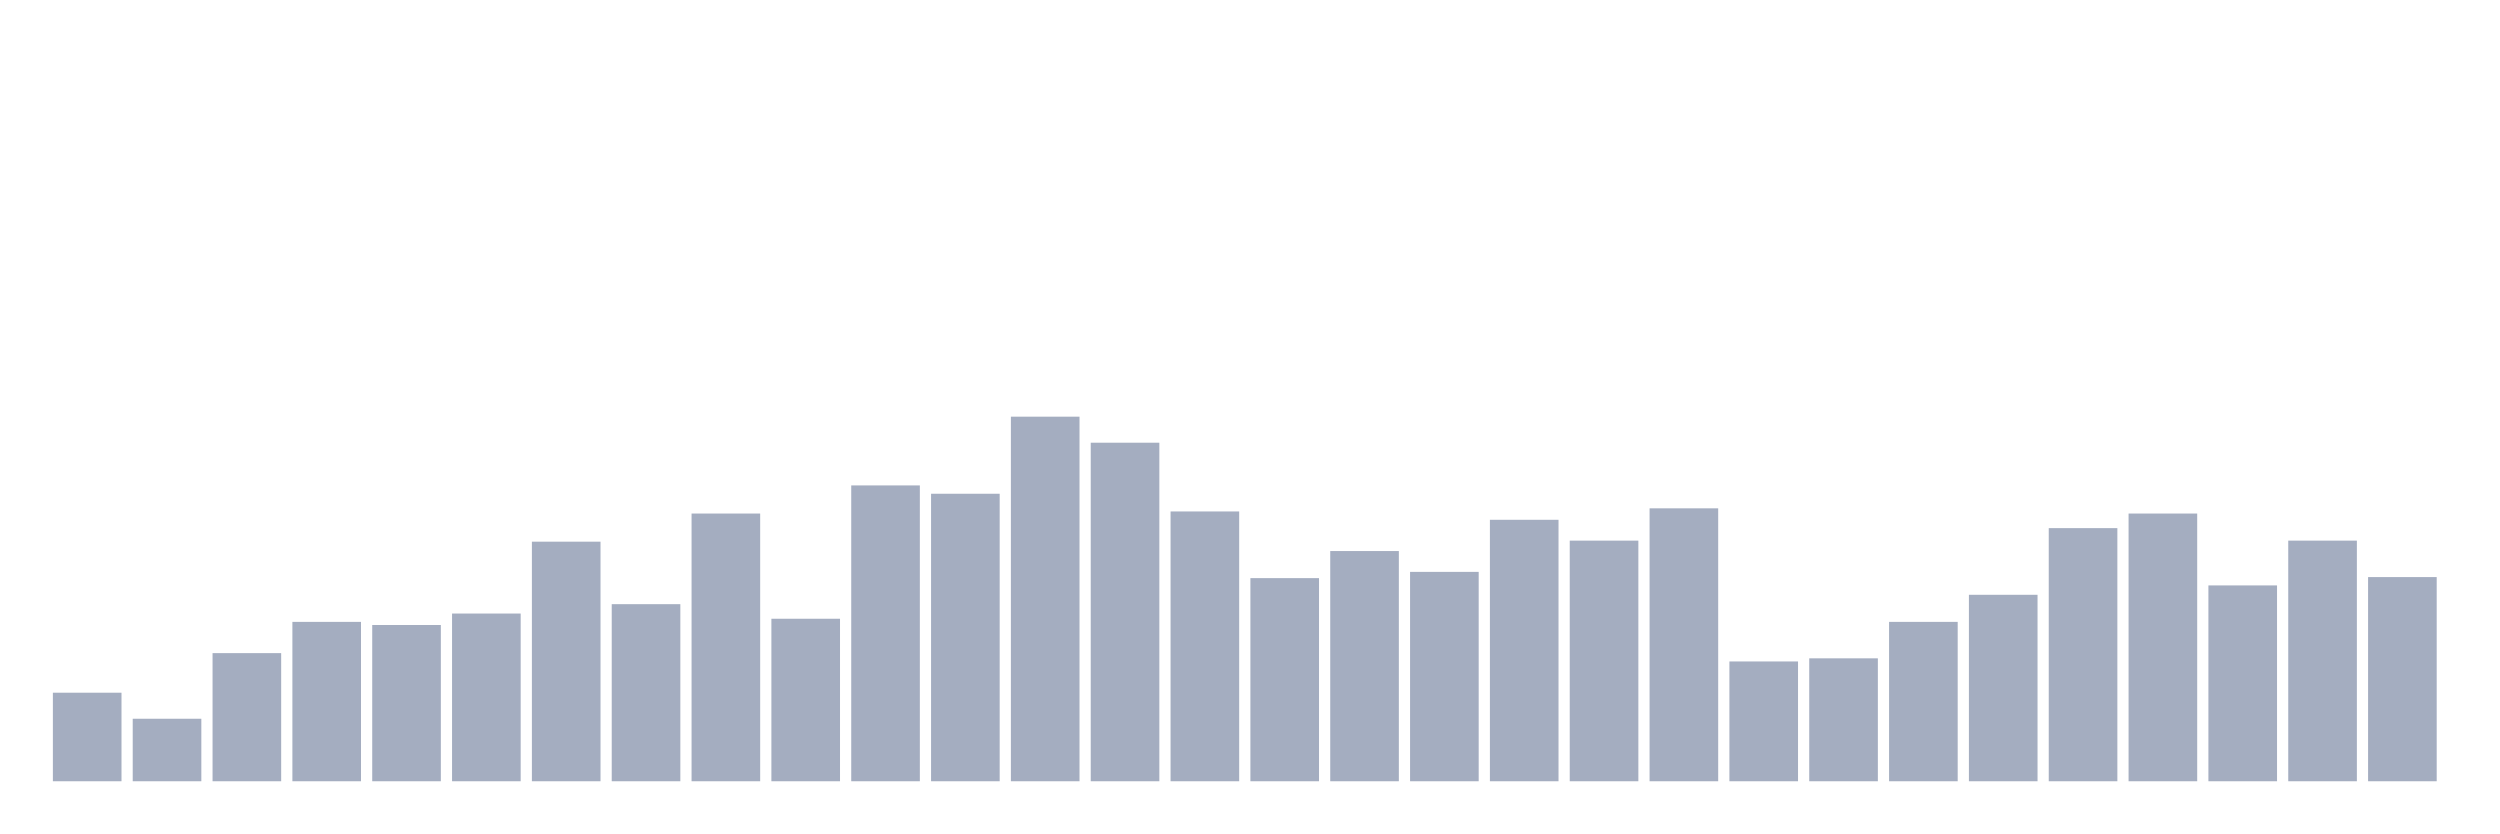
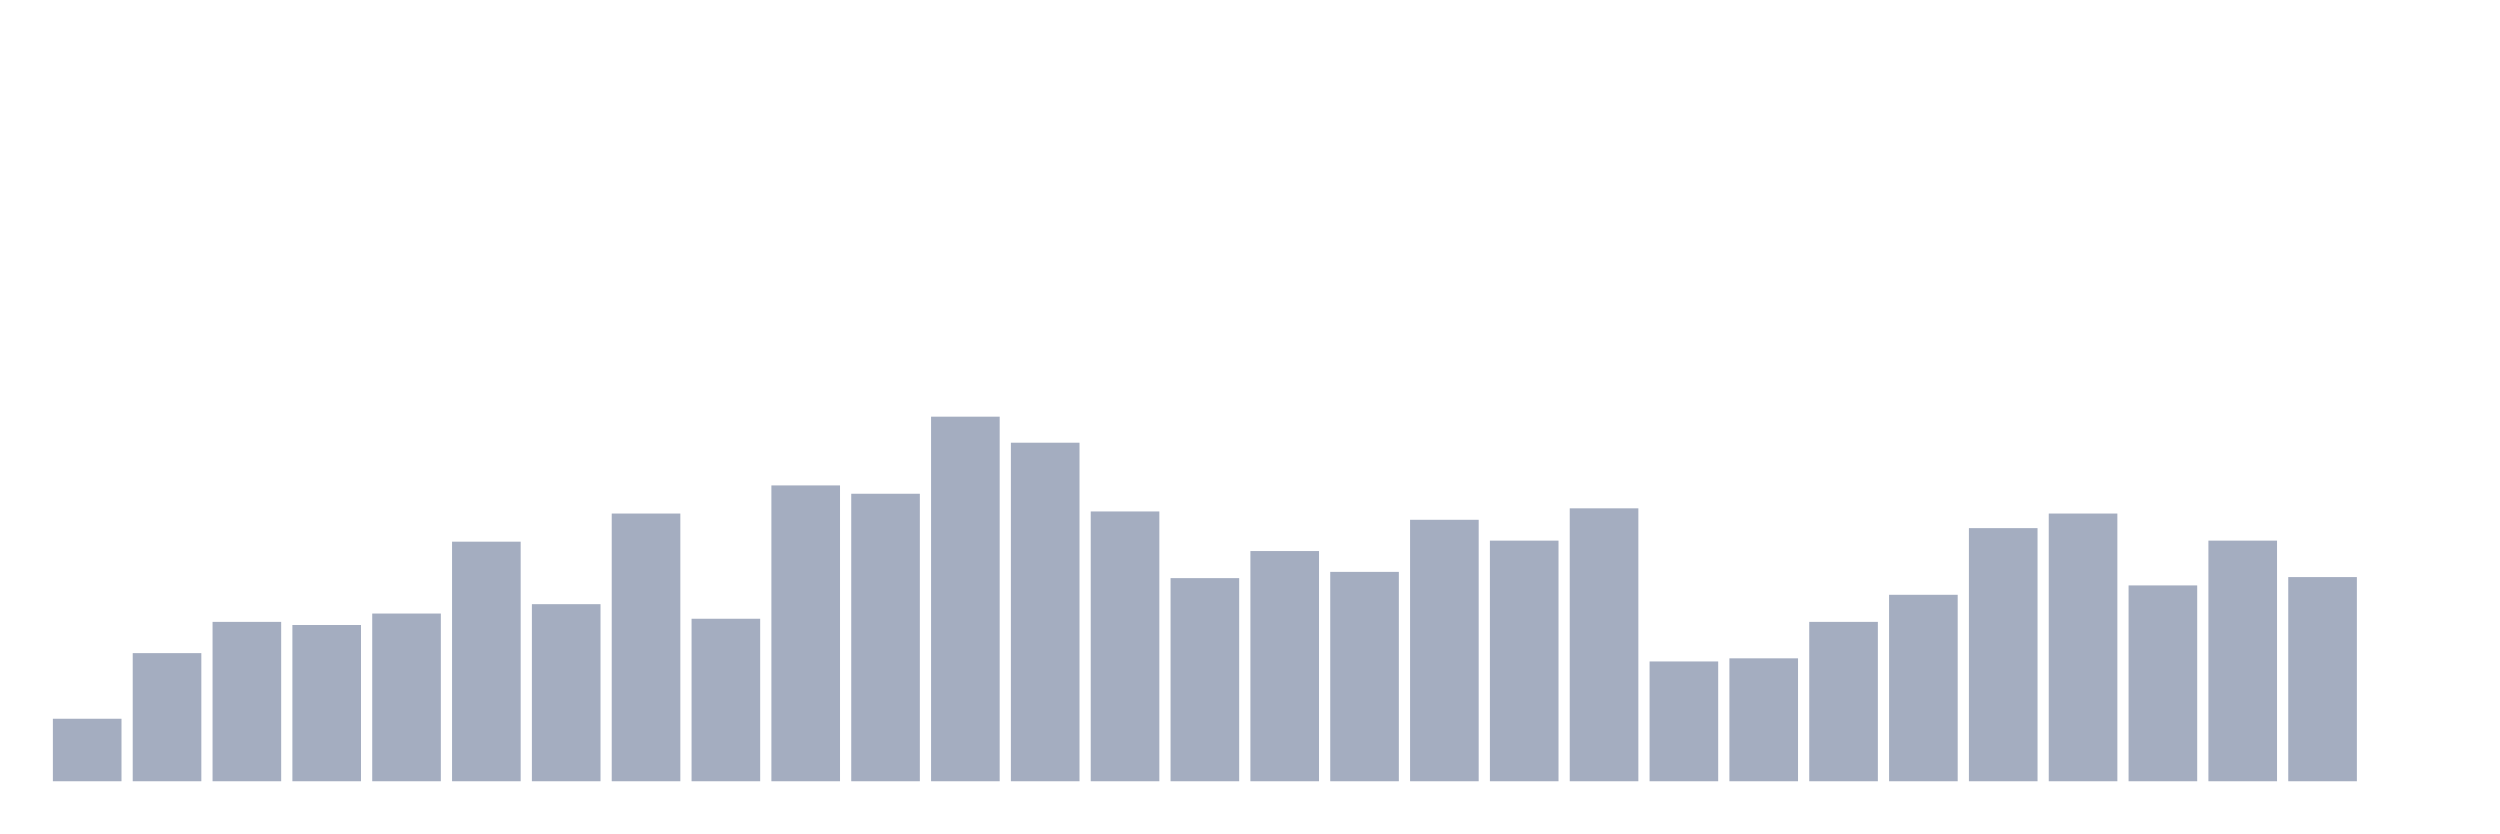
<svg xmlns="http://www.w3.org/2000/svg" viewBox="0 0 480 160">
  <g transform="translate(10,10)">
-     <rect class="bar" x="0.153" width="13.175" y="123" height="17" fill="rgb(164,173,192)" />
-     <rect class="bar" x="15.482" width="13.175" y="128" height="12" fill="rgb(164,173,192)" />
-     <rect class="bar" x="30.81" width="13.175" y="115.4" height="24.6" fill="rgb(164,173,192)" />
-     <rect class="bar" x="46.138" width="13.175" y="109.4" height="30.6" fill="rgb(164,173,192)" />
-     <rect class="bar" x="61.466" width="13.175" y="110" height="30" fill="rgb(164,173,192)" />
-     <rect class="bar" x="76.794" width="13.175" y="107.8" height="32.2" fill="rgb(164,173,192)" />
-     <rect class="bar" x="92.123" width="13.175" y="94" height="46" fill="rgb(164,173,192)" />
-     <rect class="bar" x="107.451" width="13.175" y="106" height="34" fill="rgb(164,173,192)" />
-     <rect class="bar" x="122.779" width="13.175" y="88.6" height="51.4" fill="rgb(164,173,192)" />
-     <rect class="bar" x="138.107" width="13.175" y="108.8" height="31.2" fill="rgb(164,173,192)" />
-     <rect class="bar" x="153.436" width="13.175" y="83.2" height="56.8" fill="rgb(164,173,192)" />
-     <rect class="bar" x="168.764" width="13.175" y="84.8" height="55.2" fill="rgb(164,173,192)" />
-     <rect class="bar" x="184.092" width="13.175" y="70" height="70" fill="rgb(164,173,192)" />
-     <rect class="bar" x="199.42" width="13.175" y="75" height="65" fill="rgb(164,173,192)" />
-     <rect class="bar" x="214.748" width="13.175" y="88.2" height="51.8" fill="rgb(164,173,192)" />
-     <rect class="bar" x="230.077" width="13.175" y="101" height="39" fill="rgb(164,173,192)" />
-     <rect class="bar" x="245.405" width="13.175" y="95.8" height="44.2" fill="rgb(164,173,192)" />
-     <rect class="bar" x="260.733" width="13.175" y="99.8" height="40.2" fill="rgb(164,173,192)" />
-     <rect class="bar" x="276.061" width="13.175" y="89.8" height="50.2" fill="rgb(164,173,192)" />
-     <rect class="bar" x="291.39" width="13.175" y="93.8" height="46.2" fill="rgb(164,173,192)" />
-     <rect class="bar" x="306.718" width="13.175" y="87.6" height="52.4" fill="rgb(164,173,192)" />
-     <rect class="bar" x="322.046" width="13.175" y="117" height="23" fill="rgb(164,173,192)" />
-     <rect class="bar" x="337.374" width="13.175" y="116.4" height="23.6" fill="rgb(164,173,192)" />
-     <rect class="bar" x="352.702" width="13.175" y="109.4" height="30.6" fill="rgb(164,173,192)" />
-     <rect class="bar" x="368.031" width="13.175" y="104.2" height="35.8" fill="rgb(164,173,192)" />
-     <rect class="bar" x="383.359" width="13.175" y="91.4" height="48.6" fill="rgb(164,173,192)" />
-     <rect class="bar" x="398.687" width="13.175" y="88.6" height="51.4" fill="rgb(164,173,192)" />
-     <rect class="bar" x="414.015" width="13.175" y="102.4" height="37.6" fill="rgb(164,173,192)" />
-     <rect class="bar" x="429.344" width="13.175" y="93.8" height="46.2" fill="rgb(164,173,192)" />
-     <rect class="bar" x="444.672" width="13.175" y="100.8" height="39.2" fill="rgb(164,173,192)" />
+     <rect class="bar" x="0.153" width="13.175" y="128" height="12" fill="rgb(164,173,192)" />
+     <rect class="bar" x="15.482" width="13.175" y="115.4" height="24.6" fill="rgb(164,173,192)" />
+     <rect class="bar" x="30.81" width="13.175" y="109.4" height="30.6" fill="rgb(164,173,192)" />
+     <rect class="bar" x="46.138" width="13.175" y="110" height="30" fill="rgb(164,173,192)" />
+     <rect class="bar" x="61.466" width="13.175" y="107.8" height="32.2" fill="rgb(164,173,192)" />
+     <rect class="bar" x="76.794" width="13.175" y="94" height="46" fill="rgb(164,173,192)" />
+     <rect class="bar" x="92.123" width="13.175" y="106" height="34" fill="rgb(164,173,192)" />
+     <rect class="bar" x="107.451" width="13.175" y="88.6" height="51.4" fill="rgb(164,173,192)" />
+     <rect class="bar" x="122.779" width="13.175" y="108.8" height="31.2" fill="rgb(164,173,192)" />
+     <rect class="bar" x="138.107" width="13.175" y="83.2" height="56.8" fill="rgb(164,173,192)" />
+     <rect class="bar" x="153.436" width="13.175" y="84.8" height="55.2" fill="rgb(164,173,192)" />
+     <rect class="bar" x="168.764" width="13.175" y="70" height="70" fill="rgb(164,173,192)" />
+     <rect class="bar" x="184.092" width="13.175" y="75" height="65" fill="rgb(164,173,192)" />
+     <rect class="bar" x="199.42" width="13.175" y="88.2" height="51.8" fill="rgb(164,173,192)" />
+     <rect class="bar" x="214.748" width="13.175" y="101" height="39" fill="rgb(164,173,192)" />
+     <rect class="bar" x="230.077" width="13.175" y="95.8" height="44.2" fill="rgb(164,173,192)" />
+     <rect class="bar" x="245.405" width="13.175" y="99.8" height="40.2" fill="rgb(164,173,192)" />
+     <rect class="bar" x="260.733" width="13.175" y="89.8" height="50.2" fill="rgb(164,173,192)" />
+     <rect class="bar" x="276.061" width="13.175" y="93.8" height="46.2" fill="rgb(164,173,192)" />
+     <rect class="bar" x="291.39" width="13.175" y="87.6" height="52.4" fill="rgb(164,173,192)" />
+     <rect class="bar" x="306.718" width="13.175" y="117" height="23" fill="rgb(164,173,192)" />
+     <rect class="bar" x="322.046" width="13.175" y="116.4" height="23.6" fill="rgb(164,173,192)" />
+     <rect class="bar" x="337.374" width="13.175" y="109.4" height="30.6" fill="rgb(164,173,192)" />
+     <rect class="bar" x="352.702" width="13.175" y="104.2" height="35.8" fill="rgb(164,173,192)" />
+     <rect class="bar" x="368.031" width="13.175" y="91.4" height="48.6" fill="rgb(164,173,192)" />
+     <rect class="bar" x="383.359" width="13.175" y="88.6" height="51.4" fill="rgb(164,173,192)" />
+     <rect class="bar" x="398.687" width="13.175" y="102.4" height="37.6" fill="rgb(164,173,192)" />
+     <rect class="bar" x="414.015" width="13.175" y="93.8" height="46.2" fill="rgb(164,173,192)" />
+     <rect class="bar" x="429.344" width="13.175" y="100.8" height="39.2" fill="rgb(164,173,192)" />
+     <rect class="bar" x="444.672" width="13.175" y="140" height="0" fill="rgb(164,173,192)" />
  </g>
</svg>
